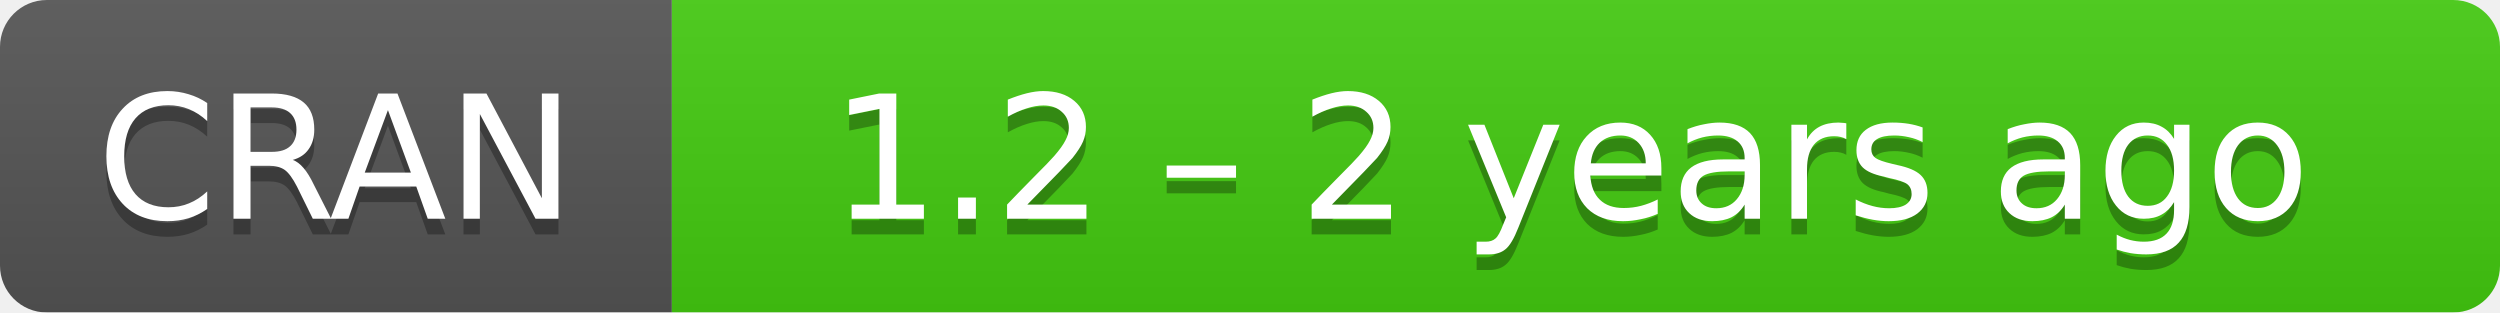
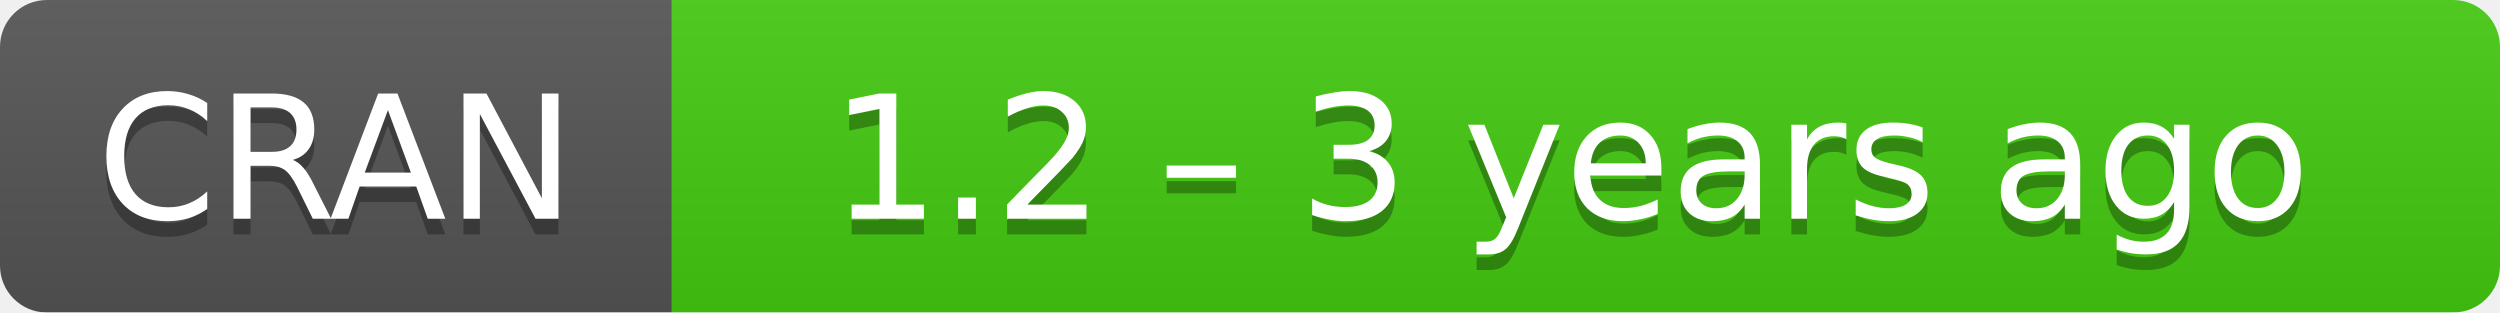
- <svg xmlns="http://www.w3.org/2000/svg" width="160" height="20" aria-label="CRAN 1.2 – 2 years ago">
+ <svg xmlns="http://www.w3.org/2000/svg" width="160" height="20" aria-label="CRAN 1.2 – 3 years ago">
  <linearGradient id="b" x2="0" y2="100%">
    <stop offset="0" stop-color="#bbb" stop-opacity=".1" />
    <stop offset="1" stop-opacity=".1" />
  </linearGradient>
  <mask id="a">
    <rect width="160" height="20" rx="3" fill="#fff" />
  </mask>
  <g mask="url(#a)">
    <path fill="#555" d="M0 0h43v20H0z" />
    <path fill="#4c1" d="M43 0h136.5v20H43z" />
    <path fill="url(#b)" d="M0 0h160v20H0z" />
  </g>
  <g fill="#fff" text-anchor="middle" font-family="DejaVu Sans,Verdana,Geneva,sans-serif" font-size="11">
    <text x="21.5" y="15" fill="#010101" fill-opacity=".3">
      CRAN
    </text>
    <text x="21.5" y="14">
      CRAN
    </text>
    <text x="100.5" y="15" fill="#010101" fill-opacity=".3">
-       1.2 – 2 years ago
+       1.2 – 3 years ago
    </text>
    <text x="100.5" y="14">
-       1.2 – 2 years ago
+       1.2 – 3 years ago
    </text>
  </g>
</svg>
